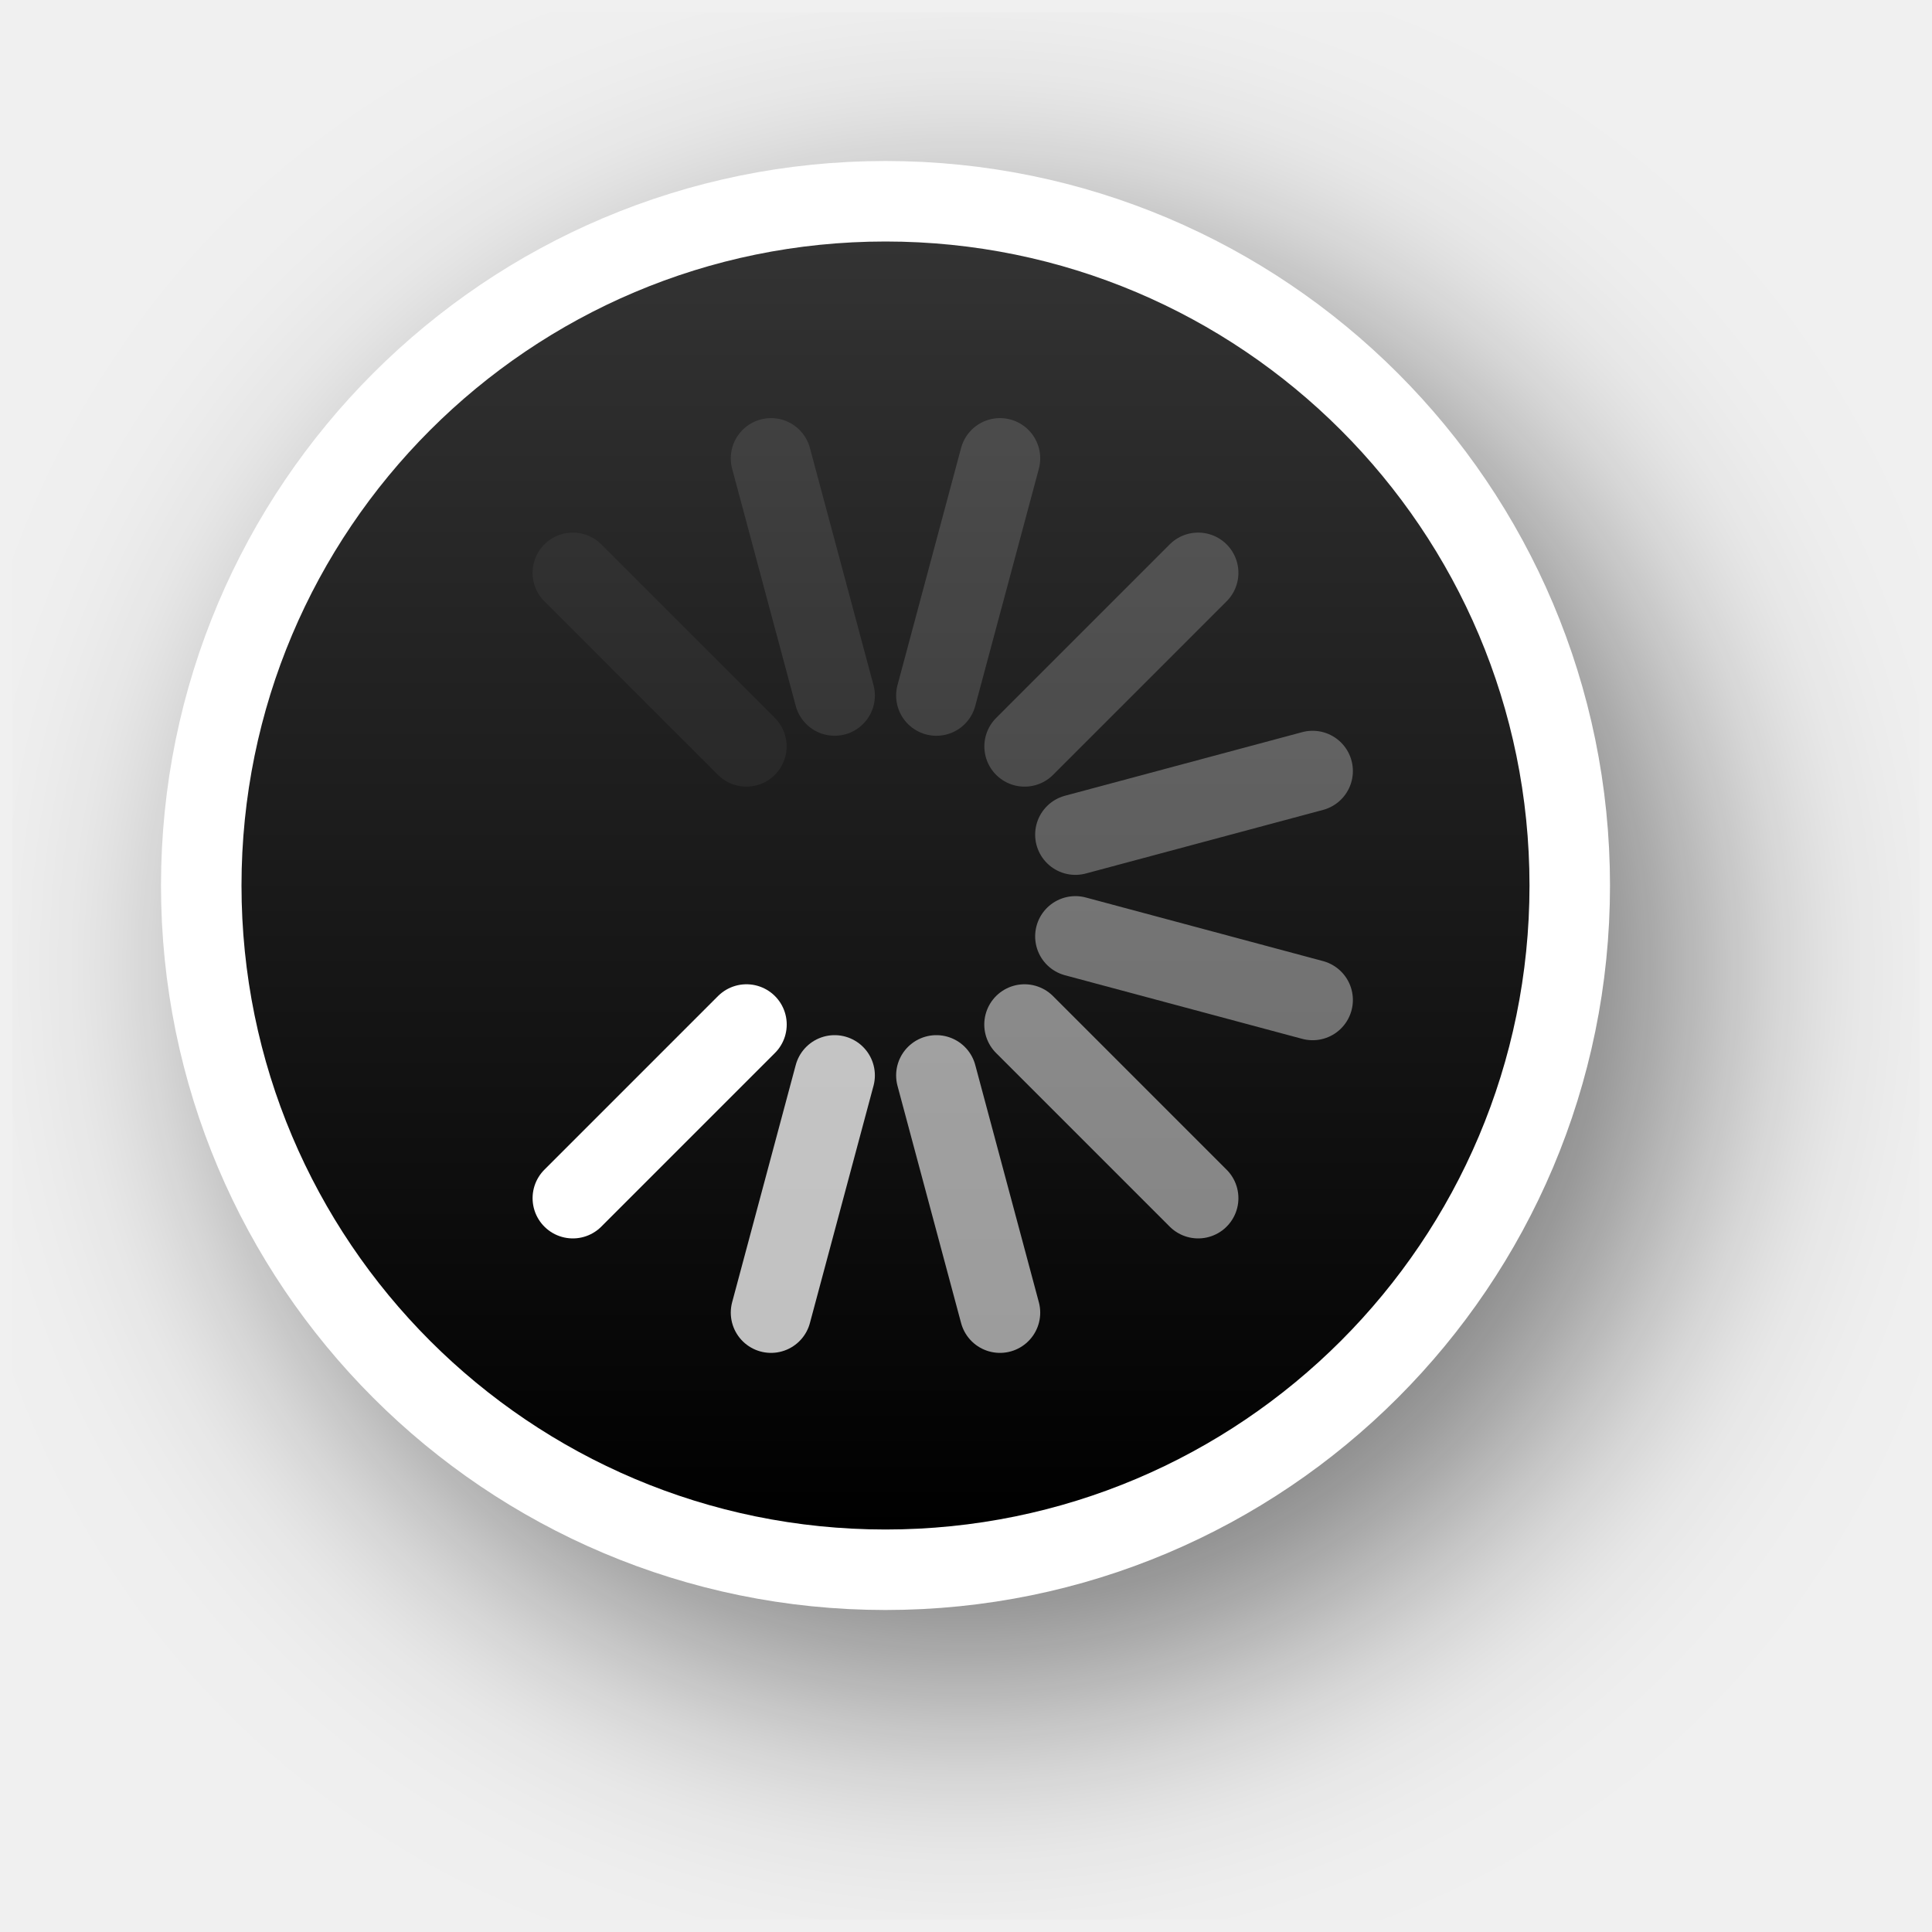
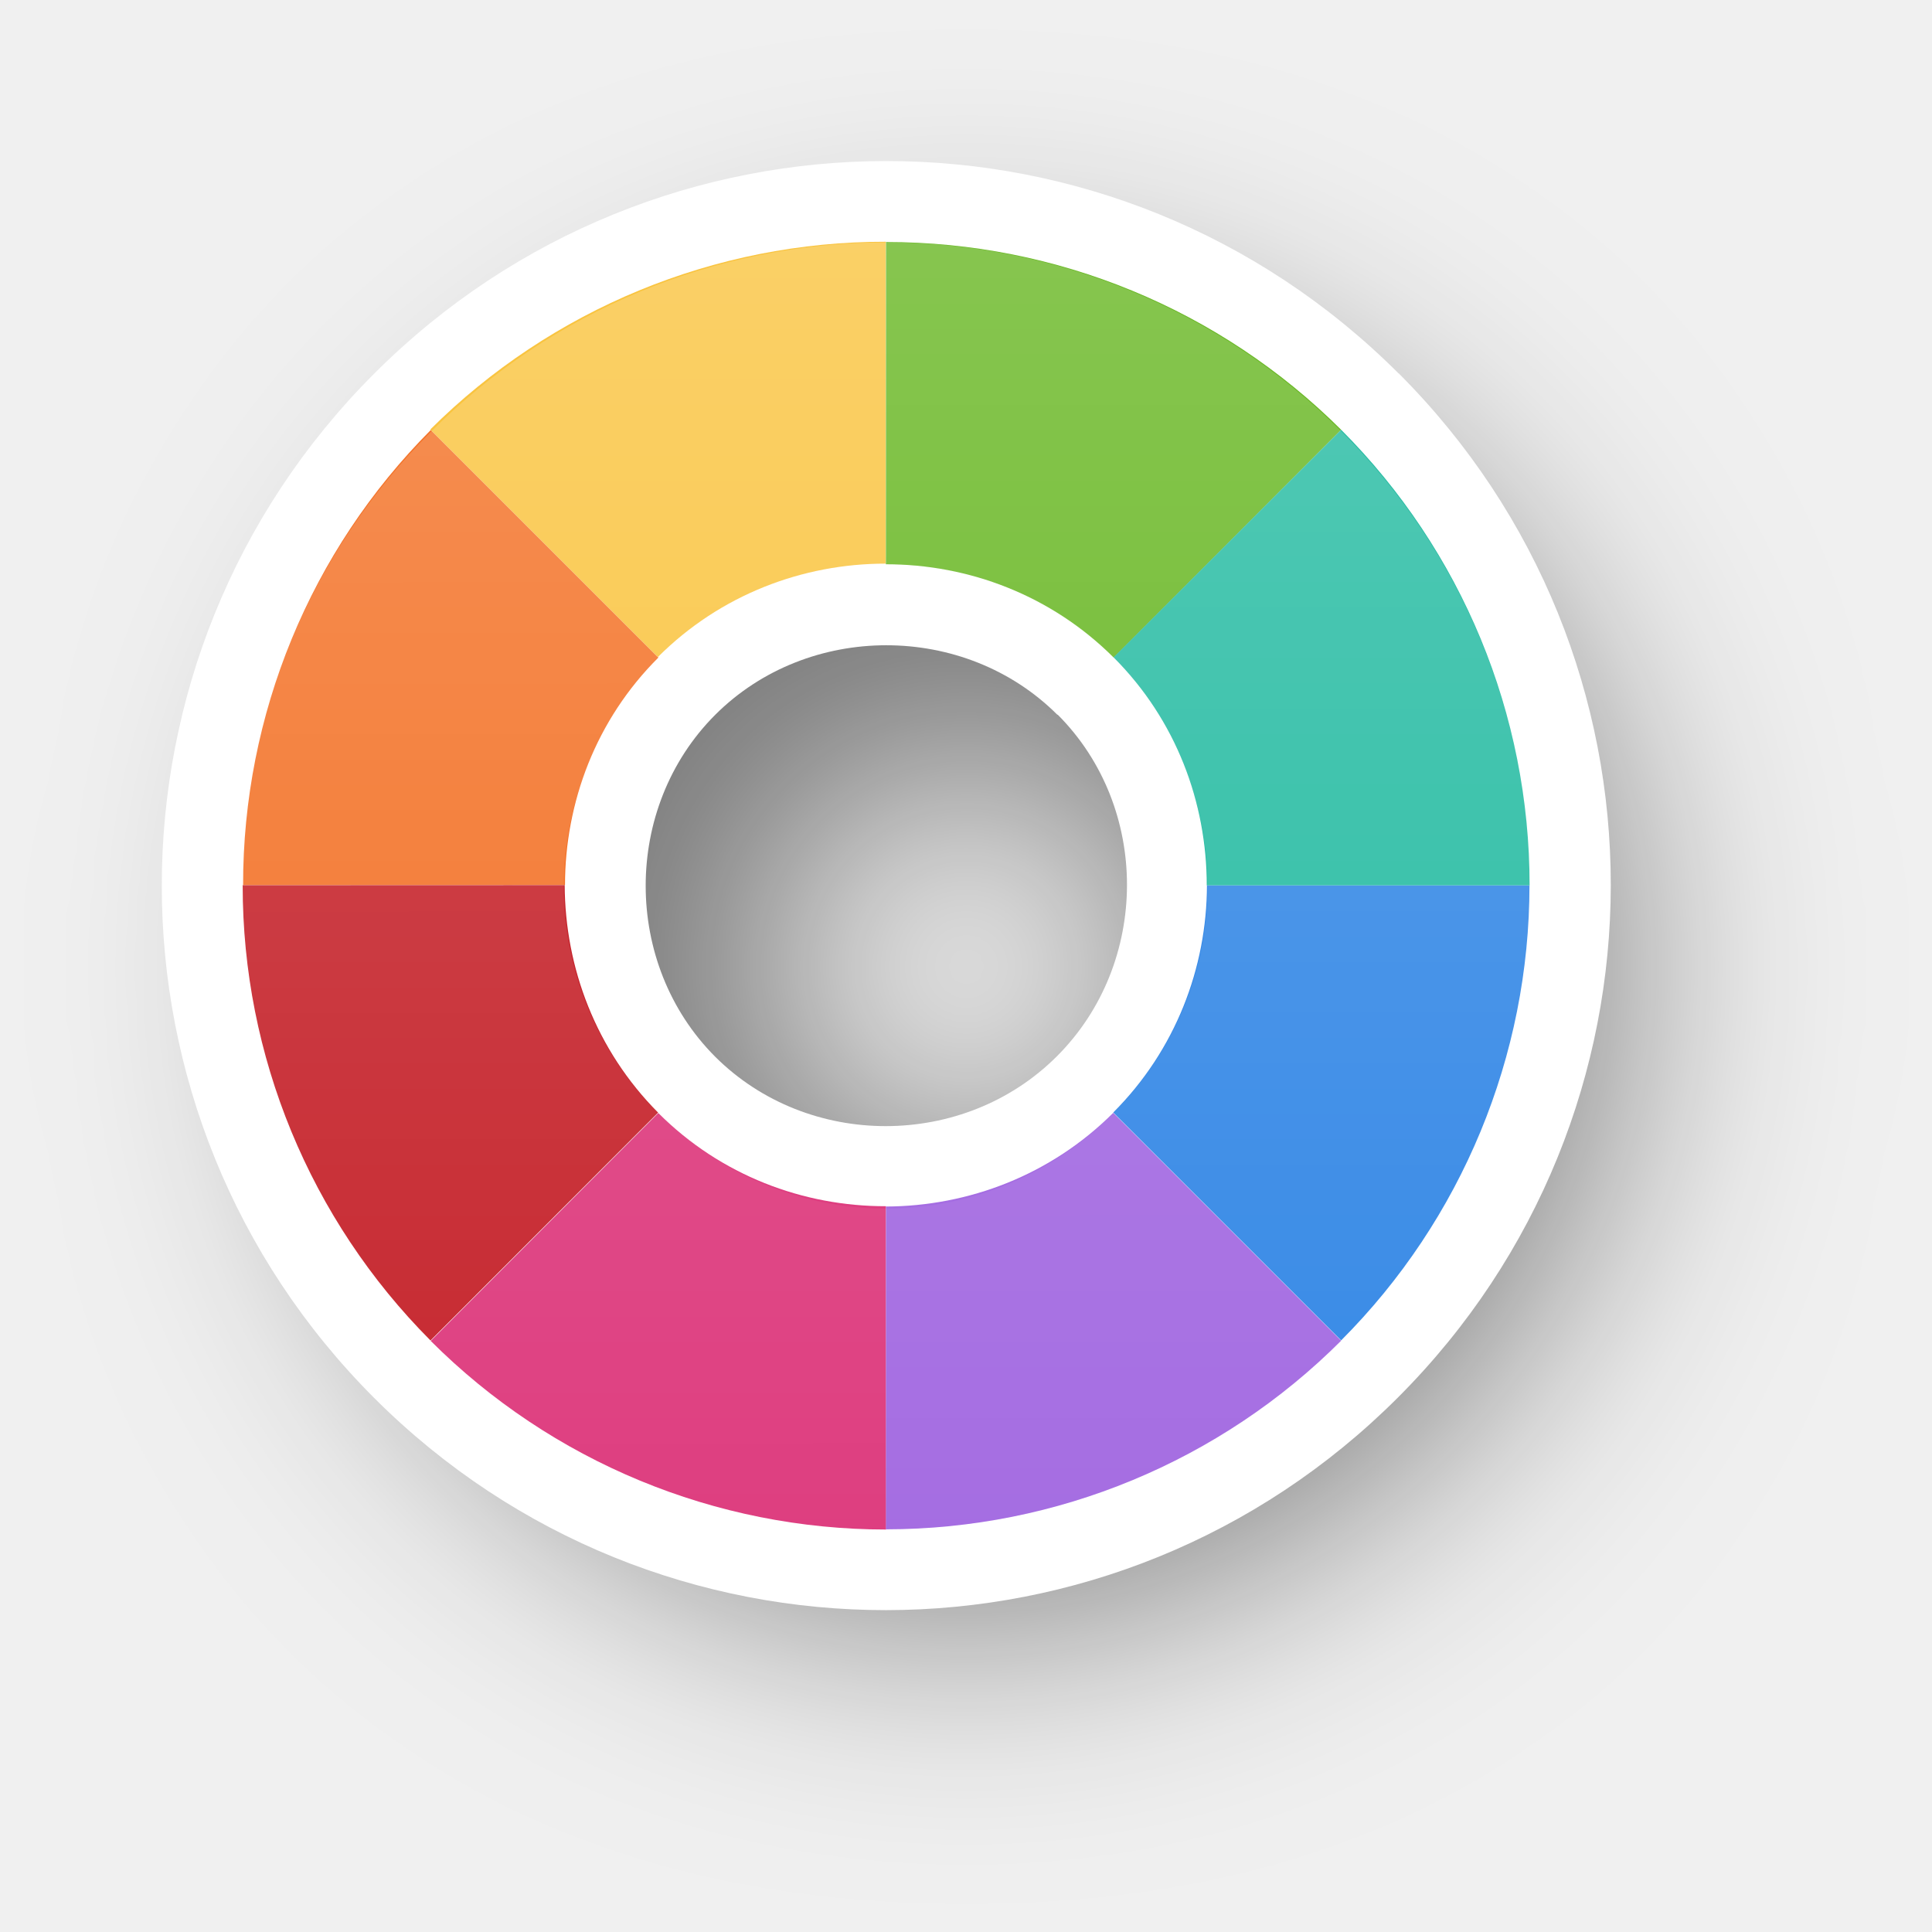
- <svg xmlns="http://www.w3.org/2000/svg" xmlns:xlink="http://www.w3.org/1999/xlink" version="1.0" id="svg2" height="24" width="24">
-   <defs id="defs4">
-     <filter height="1.48" y="-0.24" width="1.48" x="-0.24" id="filter13189" style="color-interpolation-filters:sRGB">
-       <feGaussianBlur id="feGaussianBlur13191" stdDeviation="1.6" />
+ <svg xmlns="http://www.w3.org/2000/svg" xmlns:xlink="http://www.w3.org/1999/xlink" width="24" height="24" viewBox="0 0 6.35 6.35" version="1.1" id="svg1">
+   <defs id="defs1">
+     <linearGradient id="linearGradient341">
+       <stop style="stop-color:#ffffff;stop-opacity:1;" offset="0" id="stop341" />
+       <stop style="stop-color:#ffffff;stop-opacity:0;" offset="1" id="stop342" />
+     </linearGradient>
+     <filter style="color-interpolation-filters:sRGB" id="filter29-8" x="-0.235" y="-0.234" width="1.469" height="1.469">
+       <feGaussianBlur stdDeviation="0.465" id="feGaussianBlur29-0" />
    </filter>
-     <linearGradient y2="12" x2="20" y1="12" x1="4" gradientTransform="translate(-23,-1)" gradientUnits="userSpaceOnUse" id="linearGradient26183" xlink:href="#linearGradient13193" />
-     <linearGradient id="linearGradient13193">
-       <stop id="stop13195" offset="0" style="stop-color:#000000;stop-opacity:1" />
-       <stop id="stop13197" offset="1" style="stop-color:#333333;stop-opacity:1" />
-     </linearGradient>
+     <linearGradient xlink:href="#linearGradient341" id="linearGradient72" gradientUnits="userSpaceOnUse" gradientTransform="translate(5.625046,-14.68448)" x1="-140.798" y1="46.486" x2="-140.797" y2="50.719" />
  </defs>
-   <g style="display:none" id="layer2" transform="translate(-15,-160)">
-     <rect y="160" x="15" height="24" width="24" id="left_ptr" style="color:#000000;display:block;overflow:visible;visibility:visible;opacity:0.3;fill:#000000;fill-opacity:1;fill-rule:nonzero;stroke:none;stroke-width:1;marker:none;enable-background:accumulate" />
-     <rect style="color:#000000;display:block;overflow:visible;visibility:visible;opacity:0.3;fill:#000000;fill-opacity:1;fill-rule:nonzero;stroke:none;stroke-width:1;marker:none;enable-background:accumulate" id="hand1" width="24" height="24" x="50" y="160" />
-     <rect y="160" x="190" height="24" width="24" id="hand2" style="color:#000000;display:block;overflow:visible;visibility:visible;opacity:0.3;fill:#000000;fill-opacity:1;fill-rule:nonzero;stroke:none;stroke-width:1;marker:none;enable-background:accumulate" />
-     <rect y="160" x="85" height="24" width="24" id="grabbing" style="color:#000000;display:block;overflow:visible;visibility:visible;opacity:0.3;fill:#000000;fill-opacity:1;fill-rule:nonzero;stroke:none;stroke-width:1;marker:none;enable-background:accumulate" />
-     <rect style="color:#000000;display:block;overflow:visible;visibility:visible;opacity:0.3;fill:#000000;fill-opacity:1;fill-rule:nonzero;stroke:none;stroke-width:1;marker:none;enable-background:accumulate" id="plus" width="24" height="24" x="120" y="160" />
-     <rect y="160" x="155" height="24" width="24" id="right_ptr" style="color:#000000;display:block;overflow:visible;visibility:visible;opacity:0.3;fill:#000000;fill-opacity:1;fill-rule:nonzero;stroke:none;stroke-width:1;marker:none;enable-background:accumulate" />
-     <rect style="color:#000000;display:block;overflow:visible;visibility:visible;opacity:0.3;fill:#000000;fill-opacity:1;fill-rule:nonzero;stroke:none;stroke-width:1;marker:none;enable-background:accumulate" id="pencil" width="24.062" height="24" x="224.938" y="160" />
-     <rect y="160" x="260" height="24" width="24" id="xterm" style="color:#000000;display:block;overflow:visible;visibility:visible;opacity:0.3;fill:#000000;fill-opacity:1;fill-rule:nonzero;stroke:none;stroke-width:1;marker:none;enable-background:accumulate" />
-     <rect style="color:#000000;display:block;overflow:visible;visibility:visible;opacity:0.3;fill:#000000;fill-opacity:1;fill-rule:nonzero;stroke:none;stroke-width:1;marker:none;enable-background:accumulate" id="left_ptr_watch_0001" width="24" height="24" x="14" y="364" />
-     <rect style="color:#000000;display:block;overflow:visible;visibility:visible;opacity:0.3;fill:#000000;fill-opacity:1;fill-rule:nonzero;stroke:none;stroke-width:1;marker:none;enable-background:accumulate" id="watch_0001" width="24" height="24" x="14" y="337" />
-     <rect y="195" x="85" height="24" width="24" id="bottom_side" style="color:#000000;display:block;overflow:visible;visibility:visible;opacity:0.3;fill:#000000;fill-opacity:1;fill-rule:nonzero;stroke:none;stroke-width:1;marker:none;enable-background:accumulate" />
-     <rect style="color:#000000;display:block;overflow:visible;visibility:visible;opacity:0.3;fill:#000000;fill-opacity:1;fill-rule:nonzero;stroke:none;stroke-width:1;marker:none;enable-background:accumulate" id="top_side" width="24" height="24" x="120" y="195" />
-     <rect y="195" x="155" height="24" width="24" id="right_side" style="color:#000000;display:block;overflow:visible;visibility:visible;opacity:0.3;fill:#000000;fill-opacity:1;fill-rule:nonzero;stroke:none;stroke-width:1;marker:none;enable-background:accumulate" />
-     <rect style="color:#000000;display:block;overflow:visible;visibility:visible;opacity:0.3;fill:#000000;fill-opacity:1;fill-rule:nonzero;stroke:none;stroke-width:1;marker:none;enable-background:accumulate" id="left_side" width="24.062" height="24" x="189.938" y="195" />
-     <rect y="195" x="225" height="24" width="24" id="bottom_left_corner" style="color:#000000;display:block;overflow:visible;visibility:visible;opacity:0.3;fill:#000000;fill-opacity:1;fill-rule:nonzero;stroke:none;stroke-width:1;marker:none;enable-background:accumulate" />
-     <rect style="color:#000000;display:block;overflow:visible;visibility:visible;opacity:0.3;fill:#000000;fill-opacity:1;fill-rule:nonzero;stroke:none;stroke-width:1;marker:none;enable-background:accumulate" id="bottom_right_corner" width="24" height="24" x="260" y="195" />
-     <rect y="195" x="295" height="24" width="24" id="top_left_corner" style="color:#000000;display:block;overflow:visible;visibility:visible;opacity:0.3;fill:#000000;fill-opacity:1;fill-rule:nonzero;stroke:none;stroke-width:1;marker:none;enable-background:accumulate" />
-     <rect y="195" x="15" height="24" width="24" id="question_arrow" style="color:#000000;display:block;overflow:visible;visibility:visible;opacity:0.3;fill:#000000;fill-opacity:1;fill-rule:nonzero;stroke:none;stroke-width:1;marker:none;enable-background:accumulate" />
-     <rect style="color:#000000;display:block;overflow:visible;visibility:visible;opacity:0.3;fill:#000000;fill-opacity:1;fill-rule:nonzero;stroke:none;stroke-width:1;marker:none;enable-background:accumulate" id="top_right_corner" width="24" height="24" x="330" y="195" />
-     <rect y="160" x="330" height="24" width="24" id="X_cursor" style="color:#000000;display:block;overflow:visible;visibility:visible;opacity:0.3;fill:#000000;fill-opacity:1;fill-rule:nonzero;stroke:none;stroke-width:1;marker:none;enable-background:accumulate" />
-     <rect y="230.061" x="50" height="24" width="24" id="lr_angle" style="color:#000000;display:block;overflow:visible;visibility:visible;opacity:0.3;fill:#000000;fill-opacity:1;fill-rule:nonzero;stroke:none;stroke-width:1;marker:none;enable-background:accumulate" />
-     <rect style="color:#000000;display:block;overflow:visible;visibility:visible;opacity:0.3;fill:#000000;fill-opacity:1;fill-rule:nonzero;stroke:none;stroke-width:1;marker:none;enable-background:accumulate" id="ul_angle" width="24" height="24" x="85" y="230.061" />
-     <rect y="230.061" x="120" height="24" width="24" id="ur_angle" style="color:#000000;display:block;overflow:visible;visibility:visible;opacity:0.3;fill:#000000;fill-opacity:1;fill-rule:nonzero;stroke:none;stroke-width:1;marker:none;enable-background:accumulate" />
-     <rect style="color:#000000;display:block;overflow:visible;visibility:visible;opacity:0.3;fill:#000000;fill-opacity:1;fill-rule:nonzero;stroke:none;stroke-width:1;marker:none;enable-background:accumulate" id="top_tee" width="24" height="24" x="155" y="230.061" />
-     <rect y="230.061" x="189.938" height="24" width="24.062" id="bottom_tee" style="color:#000000;display:block;overflow:visible;visibility:visible;opacity:0.3;fill:#000000;fill-opacity:1;fill-rule:nonzero;stroke:none;stroke-width:1;marker:none;enable-background:accumulate" />
-     <rect style="color:#000000;display:block;overflow:visible;visibility:visible;opacity:0.3;fill:#000000;fill-opacity:1;fill-rule:nonzero;stroke:none;stroke-width:1;marker:none;enable-background:accumulate" id="left_tee" width="24" height="24" x="225" y="230.061" />
-     <rect y="230.061" x="260" height="24" width="24" id="right_tee" style="color:#000000;display:block;overflow:visible;visibility:visible;opacity:0.3;fill:#000000;fill-opacity:1;fill-rule:nonzero;stroke:none;stroke-width:1;marker:none;enable-background:accumulate" />
-     <rect style="color:#000000;display:block;overflow:visible;visibility:visible;opacity:0.3;fill:#000000;fill-opacity:1;fill-rule:nonzero;stroke:none;stroke-width:1;marker:none;enable-background:accumulate" id="copy" width="24" height="23.939" x="295" y="230.061" />
-     <rect style="color:#000000;display:block;overflow:visible;visibility:visible;opacity:0.3;fill:#000000;fill-opacity:1;fill-rule:nonzero;stroke:none;stroke-width:1;marker:none;enable-background:accumulate" id="ll_angle" width="24" height="24" x="15" y="230.061" />
-     <rect y="230.061" x="330" height="24" width="24" id="move" style="color:#000000;display:block;overflow:visible;visibility:visible;opacity:0.3;fill:#000000;fill-opacity:1;fill-rule:nonzero;stroke:none;stroke-width:1;marker:none;enable-background:accumulate" />
-     <rect style="color:#000000;display:block;overflow:visible;visibility:visible;opacity:0.3;fill:#000000;fill-opacity:1;fill-rule:nonzero;stroke:none;stroke-width:1;marker:none;enable-background:accumulate" id="circle" width="24" height="24" x="50" y="265.033" />
-     <rect y="265.033" x="15" height="24" width="24" id="link" style="color:#000000;display:block;overflow:visible;visibility:visible;opacity:0.3;fill:#000000;fill-opacity:1;fill-rule:nonzero;stroke:none;stroke-width:1;marker:none;enable-background:accumulate" />
-     <rect y="265" x="85" height="24.033" width="24" id="crossed_circle" style="color:#000000;display:block;overflow:visible;visibility:visible;opacity:0.3;fill:#000000;fill-opacity:1;fill-rule:nonzero;stroke:none;stroke-width:1;marker:none;enable-background:accumulate" />
-     <rect style="color:#000000;display:block;overflow:visible;visibility:visible;opacity:0.3;fill:#000000;fill-opacity:1;fill-rule:nonzero;stroke:none;stroke-width:1;marker:none;enable-background:accumulate" id="cross" width="24" height="24" x="120" y="265" />
-     <rect y="265" x="155" height="24" width="24" id="crosshair" style="color:#000000;display:block;overflow:visible;visibility:visible;opacity:0.3;fill:#000000;fill-opacity:1;fill-rule:nonzero;stroke:none;stroke-width:1;marker:none;enable-background:accumulate" />
-     <rect y="265.033" x="224" height="24" width="24" id="dnd-ask" style="color:#000000;display:block;overflow:visible;visibility:visible;opacity:0.3;fill:#000000;fill-opacity:1;fill-rule:nonzero;stroke:none;stroke-width:1;marker:none;enable-background:accumulate" />
-     <rect style="color:#000000;display:block;overflow:visible;visibility:visible;opacity:0.3;fill:#000000;fill-opacity:1;fill-rule:nonzero;stroke:none;stroke-width:1;marker:none;enable-background:accumulate" id="dnd-none" width="24" height="24" x="189" y="265.033" />
-     <rect style="color:#000000;display:block;overflow:visible;visibility:visible;opacity:0.3;fill:#000000;fill-opacity:1;fill-rule:nonzero;stroke:none;stroke-width:1;marker:none;enable-background:accumulate" id="dnd-copy" width="24" height="24.033" x="259" y="265" />
-     <rect y="265" x="294" height="24" width="24" id="dnd-link" style="color:#000000;display:block;overflow:visible;visibility:visible;opacity:0.3;fill:#000000;fill-opacity:1;fill-rule:nonzero;stroke:none;stroke-width:1;marker:none;enable-background:accumulate" />
-     <rect style="color:#000000;display:block;overflow:visible;visibility:visible;opacity:0.3;fill:#000000;fill-opacity:1;fill-rule:nonzero;stroke:none;stroke-width:1;marker:none;enable-background:accumulate" id="dnd-move" width="24" height="24" x="329" y="265" />
-     <rect y="300" x="50" height="24" width="24" id="bd_double_arrow" style="color:#000000;display:block;overflow:visible;visibility:visible;opacity:0.3;fill:#000000;fill-opacity:1;fill-rule:nonzero;stroke:none;stroke-width:1;marker:none;enable-background:accumulate" />
-     <rect style="color:#000000;display:block;overflow:visible;visibility:visible;opacity:0.3;fill:#000000;fill-opacity:1;fill-rule:nonzero;stroke:none;stroke-width:1;marker:none;enable-background:accumulate" id="fd_double_arrow" width="24" height="24" x="15" y="300" />
-     <rect style="color:#000000;display:block;overflow:visible;visibility:visible;opacity:0.3;fill:#000000;fill-opacity:1;fill-rule:nonzero;stroke:none;stroke-width:1;marker:none;enable-background:accumulate" id="sb_v_double_arrow" width="24" height="24.033" x="85" y="299.967" />
-     <rect y="299.967" x="120" height="24" width="24" id="sb_h_double_arrow" style="color:#000000;display:block;overflow:visible;visibility:visible;opacity:0.3;fill:#000000;fill-opacity:1;fill-rule:nonzero;stroke:none;stroke-width:1;marker:none;enable-background:accumulate" />
-     <rect style="color:#000000;display:block;overflow:visible;visibility:visible;opacity:0.3;fill:#000000;fill-opacity:1;fill-rule:nonzero;stroke:none;stroke-width:1;marker:none;enable-background:accumulate" id="sb_right_arrow" width="24" height="24" x="155" y="299.967" />
-     <rect style="color:#000000;display:block;overflow:visible;visibility:visible;opacity:0.3;fill:#000000;fill-opacity:1;fill-rule:nonzero;stroke:none;stroke-width:1;marker:none;enable-background:accumulate" id="sb_up_arrow" width="24" height="24" x="224" y="300" />
-     <rect y="300" x="189" height="24" width="24" id="sb_left_arrow" style="color:#000000;display:block;overflow:visible;visibility:visible;opacity:0.3;fill:#000000;fill-opacity:1;fill-rule:nonzero;stroke:none;stroke-width:1;marker:none;enable-background:accumulate" />
-     <rect y="299.967" x="259" height="24.033" width="24" id="sb_down_arrow" style="color:#000000;display:block;overflow:visible;visibility:visible;opacity:0.3;fill:#000000;fill-opacity:1;fill-rule:nonzero;stroke:none;stroke-width:1;marker:none;enable-background:accumulate" />
-     <rect style="color:#000000;display:block;overflow:visible;visibility:visible;opacity:0.3;fill:#000000;fill-opacity:1;fill-rule:nonzero;stroke:none;stroke-width:1;marker:none;enable-background:accumulate" id="tcross" width="24" height="24.033" x="294" y="299.967" />
-     <rect y="300" x="329" height="24" width="24" id="dotbox" style="color:#000000;display:block;overflow:visible;visibility:visible;opacity:0.3;fill:#000000;fill-opacity:1;fill-rule:nonzero;stroke:none;stroke-width:1;marker:none;enable-background:accumulate" />
-     <rect y="337" x="42" height="24" width="24" id="watch_0002" style="color:#000000;display:block;overflow:visible;visibility:visible;opacity:0.3;fill:#000000;fill-opacity:1;fill-rule:nonzero;stroke:none;stroke-width:1;marker:none;enable-background:accumulate" />
-     <rect y="337" x="70" height="24" width="24" id="watch_0003" style="color:#000000;display:block;overflow:visible;visibility:visible;opacity:0.3;fill:#000000;fill-opacity:1;fill-rule:nonzero;stroke:none;stroke-width:1;marker:none;enable-background:accumulate" />
-     <rect style="color:#000000;display:block;overflow:visible;visibility:visible;opacity:0.3;fill:#000000;fill-opacity:1;fill-rule:nonzero;stroke:none;stroke-width:1;marker:none;enable-background:accumulate" id="watch_0004" width="24" height="24" x="98" y="337" />
-     <rect y="337" x="126" height="24" width="24" id="watch_0005" style="color:#000000;display:block;overflow:visible;visibility:visible;opacity:0.3;fill:#000000;fill-opacity:1;fill-rule:nonzero;stroke:none;stroke-width:1;marker:none;enable-background:accumulate" />
-     <rect style="color:#000000;display:block;overflow:visible;visibility:visible;opacity:0.3;fill:#000000;fill-opacity:1;fill-rule:nonzero;stroke:none;stroke-width:1;marker:none;enable-background:accumulate" id="watch_0006" width="24" height="24" x="154" y="337" />
-     <rect style="color:#000000;display:block;overflow:visible;visibility:visible;opacity:0.3;fill:#000000;fill-opacity:1;fill-rule:nonzero;stroke:none;stroke-width:1;marker:none;enable-background:accumulate" id="watch_0007" width="24" height="24" x="182" y="337" />
-     <rect y="337" x="210" height="24" width="24" id="watch_0008" style="color:#000000;display:block;overflow:visible;visibility:visible;opacity:0.3;fill:#000000;fill-opacity:1;fill-rule:nonzero;stroke:none;stroke-width:1;marker:none;enable-background:accumulate" />
-     <rect y="364" x="42" height="24" width="24" id="left_ptr_watch_0002" style="color:#000000;display:block;overflow:visible;visibility:visible;opacity:0.3;fill:#000000;fill-opacity:1;fill-rule:nonzero;stroke:none;stroke-width:1;marker:none;enable-background:accumulate" />
-     <rect style="color:#000000;display:block;overflow:visible;visibility:visible;opacity:0.3;fill:#000000;fill-opacity:1;fill-rule:nonzero;stroke:none;stroke-width:1;marker:none;enable-background:accumulate" id="left_ptr_watch_0003" width="24" height="24" x="70" y="364" />
-     <rect style="color:#000000;display:block;overflow:visible;visibility:visible;opacity:0.3;fill:#000000;fill-opacity:1;fill-rule:nonzero;stroke:none;stroke-width:1;marker:none;enable-background:accumulate" id="left_ptr_watch_0004" width="24" height="24" x="98" y="364" />
-     <rect y="364" x="126" height="24" width="24" id="left_ptr_watch_0005" style="color:#000000;display:block;overflow:visible;visibility:visible;opacity:0.3;fill:#000000;fill-opacity:1;fill-rule:nonzero;stroke:none;stroke-width:1;marker:none;enable-background:accumulate" />
-     <rect style="color:#000000;display:block;overflow:visible;visibility:visible;opacity:0.3;fill:#000000;fill-opacity:1;fill-rule:nonzero;stroke:none;stroke-width:1;marker:none;enable-background:accumulate" id="left_ptr_watch_0006" width="24" height="24" x="154" y="364" />
-     <rect y="364" x="182" height="24" width="24" id="left_ptr_watch_0007" style="color:#000000;display:block;overflow:visible;visibility:visible;opacity:0.3;fill:#000000;fill-opacity:1;fill-rule:nonzero;stroke:none;stroke-width:1;marker:none;enable-background:accumulate" />
-     <rect y="364" x="210" height="24" width="24" id="left_ptr_watch_0008" style="color:#000000;display:block;overflow:visible;visibility:visible;opacity:0.3;fill:#000000;fill-opacity:1;fill-rule:nonzero;stroke:none;stroke-width:1;marker:none;enable-background:accumulate" />
-     <rect y="337" x="238" height="24" width="24" id="watch_0009" style="color:#000000;display:block;overflow:visible;visibility:visible;opacity:0.3;fill:#000000;fill-opacity:1;fill-rule:nonzero;stroke:none;stroke-width:1;marker:none;enable-background:accumulate" />
-     <rect style="color:#000000;display:block;overflow:visible;visibility:visible;opacity:0.3;fill:#000000;fill-opacity:1;fill-rule:nonzero;stroke:none;stroke-width:1;marker:none;enable-background:accumulate" id="watch_0010" width="24" height="24" x="266" y="337" />
-     <rect style="color:#000000;display:block;overflow:visible;visibility:visible;opacity:0.3;fill:#000000;fill-opacity:1;fill-rule:nonzero;stroke:none;stroke-width:1;marker:none;enable-background:accumulate" id="watch_0011" width="24" height="24" x="294" y="337" />
-     <rect y="337" x="322" height="24" width="24" id="watch_0012" style="color:#000000;display:block;overflow:visible;visibility:visible;opacity:0.3;fill:#000000;fill-opacity:1;fill-rule:nonzero;stroke:none;stroke-width:1;marker:none;enable-background:accumulate" />
-     <rect style="color:#000000;display:block;overflow:visible;visibility:visible;opacity:0.3;fill:#000000;fill-opacity:1;fill-rule:nonzero;stroke:none;stroke-width:1;marker:none;enable-background:accumulate" id="watch_0013" width="24" height="24" x="350" y="337" />
-     <rect y="337" x="378" height="24" width="24" id="watch_0014" style="color:#000000;display:block;overflow:visible;visibility:visible;opacity:0.3;fill:#000000;fill-opacity:1;fill-rule:nonzero;stroke:none;stroke-width:1;marker:none;enable-background:accumulate" />
-     <rect y="337" x="406" height="24" width="24" id="watch_0015" style="color:#000000;display:block;overflow:visible;visibility:visible;opacity:0.3;fill:#000000;fill-opacity:1;fill-rule:nonzero;stroke:none;stroke-width:1;marker:none;enable-background:accumulate" />
-     <rect style="color:#000000;display:block;overflow:visible;visibility:visible;opacity:0.3;fill:#000000;fill-opacity:1;fill-rule:nonzero;stroke:none;stroke-width:1;marker:none;enable-background:accumulate" id="watch_0016" width="24" height="24" x="434" y="337" />
+   <g id="layer1" transform="translate(138.084,-31.00547)">
+     <path id="path29-0" style="opacity:0.5;fill:#000000;fill-opacity:1;stroke:none;stroke-width:1.27;paint-order:stroke markers fill;filter:url(#filter29-8)" d="m -140.268,46.752 c -1.317,0 -2.381,1.065 -2.381,2.381 0,1.317 1.064,2.381 2.381,2.381 1.317,0 2.379,-1.064 2.379,-2.381 0,-1.316 -1.062,-2.381 -2.379,-2.381 z m 0,1.586 c 0.431,0 0.793,0.362 0.793,0.795 0,0.433 -0.361,0.795 -0.793,0.795 -0.431,0 -0.795,-0.363 -0.795,-0.795 0,-0.431 0.364,-0.795 0.795,-0.795 z" transform="matrix(0.8893578,0,0,0.8893578,-10.15852,-9.51407)" />
+     <path id="circle2-5-2-3" style="fill:#ffffff;fill-opacity:1;stroke:none;stroke-width:1.27;paint-order:stroke markers fill" d="m -133.487,32.233 c -0.931,-0.931 -2.436,-0.931 -3.367,3.67e-4 -0.931,0.931 -0.931,2.436 -1e-5,3.367 0.931,0.931 2.435,0.929 3.365,-0.002 0.931,-0.931 0.933,-2.435 0.002,-3.366 z m -1.121,1.121 c 0.305,0.305 0.304,0.817 -0.002,1.123 -0.306,0.306 -0.818,0.306 -1.123,0.002 -0.305,-0.305 -0.305,-0.819 -3.7e-4,-1.124 0.305,-0.305 0.82,-0.305 1.125,0 z" />
+     <path id="path2-3-9-4" style="fill:#f37329;fill-opacity:1;stroke:none;stroke-width:1.27;paint-order:stroke markers fill" d="m -137.286,33.915 1.059,-3.61e-4 c -3e-5,-0.272 0.102,-0.544 0.307,-0.748 l -0.748,-0.748 a 2.117,2.117 0 0 0 -0.617,1.497 z" />
+     <path id="path7-5-1-92" style="fill:#c6262e;fill-opacity:1;stroke:none;stroke-width:1.27;paint-order:stroke markers fill" d="m -136.227,33.915 c 0,-1.26e-4 -3.7e-4,-2.42e-4 -3.7e-4,-3.68e-4 l -1.059,3.61e-4 a 2.117,2.117 0 0 0 0.617,1.496 2.117,2.117 0 0 0 3.6e-4,3.6e-4 l 0.748,-0.749 c -0.204,-0.205 -0.306,-0.476 -0.307,-0.748 z" />
+     <path id="path6-6-2-7" style="fill:#de3e80;fill-opacity:1;stroke:none;stroke-width:1.27;paint-order:stroke markers fill" d="m -135.172,34.97 c -0.272,5.41e-4 -0.543,-0.101 -0.748,-0.306 l -3.6e-4,-3.6e-4 -0.748,0.749 a 2.117,2.117 0 0 0 1.497,0.62 z" />
+     <path id="path19-2-7-4" style="fill:#a56de2;fill-opacity:1;stroke:none;stroke-width:1.27;paint-order:stroke markers fill" d="m -135.172,34.97 v 1.062 a 2.117,2.117 0 0 0 1.496,-0.62 l -0.749,-0.749 c -0.205,0.205 -0.476,0.307 -0.747,0.308 z" />
+     <path id="path3-9-0-2" style="fill:#f9c440;fill-opacity:1;stroke:none;stroke-width:1.27;paint-order:stroke markers fill" d="m -135.173,32.859 3.6e-4,-1.059 a 2.117,2.117 0 0 0 -1.497,0.617 l 0.748,0.748 c 0.205,-0.205 0.476,-0.307 0.748,-0.307 z" />
+     <path id="path18-1-9-5" style="fill:#68b723;fill-opacity:1;stroke:none;stroke-width:1.27;paint-order:stroke markers fill" d="m -133.676,32.418 a 2.117,2.117 0 0 0 -1.496,-0.617 l -3.6e-4,1.059 c 0.272,-5.8e-5 0.544,0.102 0.749,0.307 z" />
+     <path id="path4-2-3-2" style="fill:#3689e6;fill-opacity:1;stroke:none;stroke-width:1.27;paint-order:stroke markers fill" d="m -133.056,33.915 -1.061,-6e-6 c -6.3e-4,0.271 -0.103,0.542 -0.308,0.747 l 0.749,0.749 a 2.117,2.117 0 0 0 0.619,-1.496 z" />
+     <path id="path17-7-6-44" style="fill:#28bca3;fill-opacity:1;stroke:none;stroke-width:1.27;paint-order:stroke markers fill" d="m -133.676,32.418 -0.748,0.748 3.6e-4,3.61e-4 c 0.205,0.205 0.306,0.477 0.306,0.749 l 1.061,6e-6 a 2.117,2.117 0 0 0 -0.619,-1.497 2.117,2.117 0 0 0 -3.7e-4,-3.68e-4 z" />
+     <path id="path334-0-3" style="opacity:0.2;fill:url(#linearGradient72);fill-opacity:1;stroke:none;stroke-width:1.27;paint-order:stroke markers fill" d="m -135.173,31.802 a 2.117,2.117 0 0 0 -1.494,0.622 2.117,2.117 0 0 0 -0.622,1.495 2.117,2.117 0 0 0 0.622,1.495 2.117,2.117 0 0 0 1.494,0.622 2.117,2.117 0 0 0 5.2e-4,0 2.117,2.117 0 0 0 1.497,-0.62 2.117,2.117 0 0 0 0.62,-1.497 2.117,2.117 0 0 0 -0.62,-1.496 2.117,2.117 0 0 0 -1.497,-0.621 2.117,2.117 0 0 0 -5.1e-4,0 z m 5.1e-4,1.058 h 5.2e-4 c 0.29,0 0.554,0.12 0.746,0.313 0.191,0.192 0.311,0.456 0.311,0.746 0,0.29 -0.119,0.554 -0.311,0.746 -0.192,0.193 -0.456,0.313 -0.746,0.313 h -5.2e-4 c -0.289,-1.43e-4 -0.553,-0.12 -0.746,-0.312 h -5.1e-4 c -0.192,-0.192 -0.312,-0.457 -0.312,-0.746 0,-0.289 0.12,-0.554 0.312,-0.746 0.192,-0.192 0.457,-0.312 0.746,-0.313 z" />
  </g>
-   <circle style="opacity:0.5;fill:#000000;fill-opacity:1;stroke:#000000;stroke-width:2;stroke-linecap:round;stroke-linejoin:miter;stroke-miterlimit:4;stroke-dasharray:none;stroke-dashoffset:0;stroke-opacity:1;filter:url(#filter13189)" id="circle13187" cx="12" cy="12" r="8" />
-   <circle r="8" cy="11" cx="11" id="circle13169" style="opacity:1;fill:none;fill-opacity:1;stroke:#ffffff;stroke-width:2;stroke-linecap:round;stroke-linejoin:miter;stroke-miterlimit:4;stroke-dasharray:none;stroke-dashoffset:0;stroke-opacity:1" />
-   <circle transform="rotate(-90)" style="opacity:1;fill:url(#linearGradient26183);fill-opacity:1;stroke:none;stroke-width:1;stroke-linecap:round;stroke-linejoin:miter;stroke-miterlimit:4;stroke-dasharray:none;stroke-dashoffset:0;stroke-opacity:1" id="circle13167" cx="-11" cy="11" r="8" />
-   <circle r="8" cy="-11" cx="11" id="circle13229" style="opacity:1;fill:none;fill-opacity:1;stroke:none;stroke-width:1;stroke-linecap:round;stroke-linejoin:miter;stroke-miterlimit:4;stroke-dasharray:none;stroke-dashoffset:0;stroke-opacity:1" transform="rotate(90)" />
-   <circle transform="rotate(112.5)" style="opacity:1;fill:none;fill-opacity:1;stroke:none;stroke-width:1;stroke-linecap:round;stroke-linejoin:miter;stroke-miterlimit:4;stroke-dasharray:none;stroke-dashoffset:0;stroke-opacity:1" id="circle16270" cx="5.953" cy="-14.372" r="8" />
-   <circle transform="rotate(67.5)" style="opacity:1;fill:none;fill-opacity:1;stroke:none;stroke-width:1;stroke-linecap:round;stroke-linejoin:miter;stroke-miterlimit:4;stroke-dasharray:none;stroke-dashoffset:0;stroke-opacity:1" id="circle16914" cx="14.372" cy="-5.953" r="8" />
-   <circle r="8" cy="-5.3907144e-07" cx="15.556" id="circle16868" style="opacity:1;fill:none;fill-opacity:1;stroke:none;stroke-width:1;stroke-linecap:round;stroke-linejoin:miter;stroke-miterlimit:4;stroke-dasharray:none;stroke-dashoffset:0;stroke-opacity:1" transform="rotate(45)" />
-   <circle transform="rotate(22.5)" style="opacity:1;fill:none;fill-opacity:1;stroke:none;stroke-width:1;stroke-linecap:round;stroke-linejoin:miter;stroke-miterlimit:4;stroke-dasharray:none;stroke-dashoffset:0;stroke-opacity:1" id="circle16822" cx="14.372" cy="5.953" r="8" />
-   <circle r="8" cy="11" cx="11" id="circle16776" style="opacity:1;fill:none;fill-opacity:1;stroke:none;stroke-width:1;stroke-linecap:round;stroke-linejoin:miter;stroke-miterlimit:4;stroke-dasharray:none;stroke-dashoffset:0;stroke-opacity:1" />
-   <circle transform="rotate(-22.5)" style="opacity:1;fill:none;fill-opacity:1;stroke:none;stroke-width:1;stroke-linecap:round;stroke-linejoin:miter;stroke-miterlimit:4;stroke-dasharray:none;stroke-dashoffset:0;stroke-opacity:1" id="circle16730" cx="5.953" cy="14.372" r="8" />
-   <circle r="8" cy="15.556" cx="1.1650734e-07" id="circle16684" style="opacity:1;fill:none;fill-opacity:1;stroke:none;stroke-width:1;stroke-linecap:round;stroke-linejoin:miter;stroke-miterlimit:4;stroke-dasharray:none;stroke-dashoffset:0;stroke-opacity:1" transform="rotate(-45)" />
-   <circle transform="rotate(-67.5)" style="opacity:1;fill:none;fill-opacity:1;stroke:none;stroke-width:1;stroke-linecap:round;stroke-linejoin:miter;stroke-miterlimit:4;stroke-dasharray:none;stroke-dashoffset:0;stroke-opacity:1" id="circle16638" cx="-5.953" cy="14.372" r="8" />
-   <circle r="8" cy="11" cx="-11" id="circle16592" style="opacity:1;fill:none;fill-opacity:1;stroke:none;stroke-width:1;stroke-linecap:round;stroke-linejoin:miter;stroke-miterlimit:4;stroke-dasharray:none;stroke-dashoffset:0;stroke-opacity:1" transform="rotate(-90)" />
-   <circle transform="rotate(-112.5)" style="opacity:1;fill:none;fill-opacity:1;stroke:none;stroke-width:1;stroke-linecap:round;stroke-linejoin:miter;stroke-miterlimit:4;stroke-dasharray:none;stroke-dashoffset:0;stroke-opacity:1" id="circle16546" cx="-14.372" cy="5.953" r="8" />
-   <circle r="8" cy="-3.5246416e-08" cx="-15.556" id="circle16500" style="opacity:1;fill:none;fill-opacity:1;stroke:none;stroke-width:1;stroke-linecap:round;stroke-linejoin:miter;stroke-miterlimit:4;stroke-dasharray:none;stroke-dashoffset:0;stroke-opacity:1" transform="rotate(-135)" />
-   <circle transform="rotate(-157.5)" style="opacity:1;fill:none;fill-opacity:1;stroke:none;stroke-width:1;stroke-linecap:round;stroke-linejoin:miter;stroke-miterlimit:4;stroke-dasharray:none;stroke-dashoffset:0;stroke-opacity:1" id="circle16454" cx="-14.372" cy="-5.953" r="8" />
-   <circle r="8" cy="-11" cx="-11" id="circle16408" style="opacity:1;fill:none;fill-opacity:1;stroke:none;stroke-width:1;stroke-linecap:round;stroke-linejoin:miter;stroke-miterlimit:4;stroke-dasharray:none;stroke-dashoffset:0;stroke-opacity:1" transform="scale(-1)" />
-   <circle transform="rotate(157.5)" style="opacity:1;fill:none;fill-opacity:1;stroke:none;stroke-width:1;stroke-linecap:round;stroke-linejoin:miter;stroke-miterlimit:4;stroke-dasharray:none;stroke-dashoffset:0;stroke-opacity:1" id="circle16362" cx="-5.953" cy="-14.372" r="8" />
-   <path style="opacity:0.2;fill:none;stroke:#ffffff;stroke-width:1px;stroke-linecap:round;stroke-linejoin:miter;stroke-opacity:1" id="path16276" d="M 12.728,9.272 14.884,7.116" />
-   <path style="fill:none;stroke:#ffffff;stroke-width:1px;stroke-linecap:round;stroke-linejoin:miter;stroke-opacity:1" id="path16278" d="M 7.116,14.884 9.273,12.727" />
-   <path style="opacity:0.15;fill:none;stroke:#ffffff;stroke-width:1px;stroke-linecap:round;stroke-linejoin:miter;stroke-opacity:1" id="path16284" d="M 11.632,8.64 12.422,5.694" />
-   <path style="opacity:0.75;fill:none;stroke:#ffffff;stroke-width:1px;stroke-linecap:round;stroke-linejoin:miter;stroke-opacity:1" id="path16286" d="m 9.578,16.306 0.79,-2.947" />
-   <path style="opacity:0.1;fill:none;stroke:#ffffff;stroke-width:1px;stroke-linecap:round;stroke-linejoin:miter;stroke-opacity:1" id="path16292" d="M 10.368,8.64 9.578,5.694" />
-   <path style="opacity:0.6;fill:none;stroke:#ffffff;stroke-width:1px;stroke-linecap:round;stroke-linejoin:miter;stroke-opacity:1" id="path16294" d="M 12.422,16.306 11.632,13.359" />
-   <path style="opacity:0.05;fill:none;stroke:#ffffff;stroke-width:1px;stroke-linecap:round;stroke-linejoin:miter;stroke-opacity:1" id="path16300" d="M 9.272,9.272 7.116,7.116" />
-   <path style="opacity:0.5;fill:none;stroke:#ffffff;stroke-width:1px;stroke-linecap:round;stroke-linejoin:miter;stroke-opacity:1" id="path16302" d="M 14.884,14.884 12.727,12.727" />
-   <path style="opacity:0.4;fill:none;stroke:#ffffff;stroke-width:1px;stroke-linecap:round;stroke-linejoin:miter;stroke-opacity:1" id="path16308" d="M 16.306,12.422 13.359,11.632" />
-   <path style="opacity:0.3;fill:none;stroke:#ffffff;stroke-width:1px;stroke-linecap:round;stroke-linejoin:miter;stroke-opacity:1" id="path16312" d="M 16.306,9.578 13.359,10.368" />
-   <circle r="8" cy="-15.556" cx="5.5435771e-07" id="circle16316" style="opacity:1;fill:none;fill-opacity:1;stroke:none;stroke-width:1;stroke-linecap:round;stroke-linejoin:miter;stroke-miterlimit:4;stroke-dasharray:none;stroke-dashoffset:0;stroke-opacity:1" transform="rotate(135)" />
</svg>
